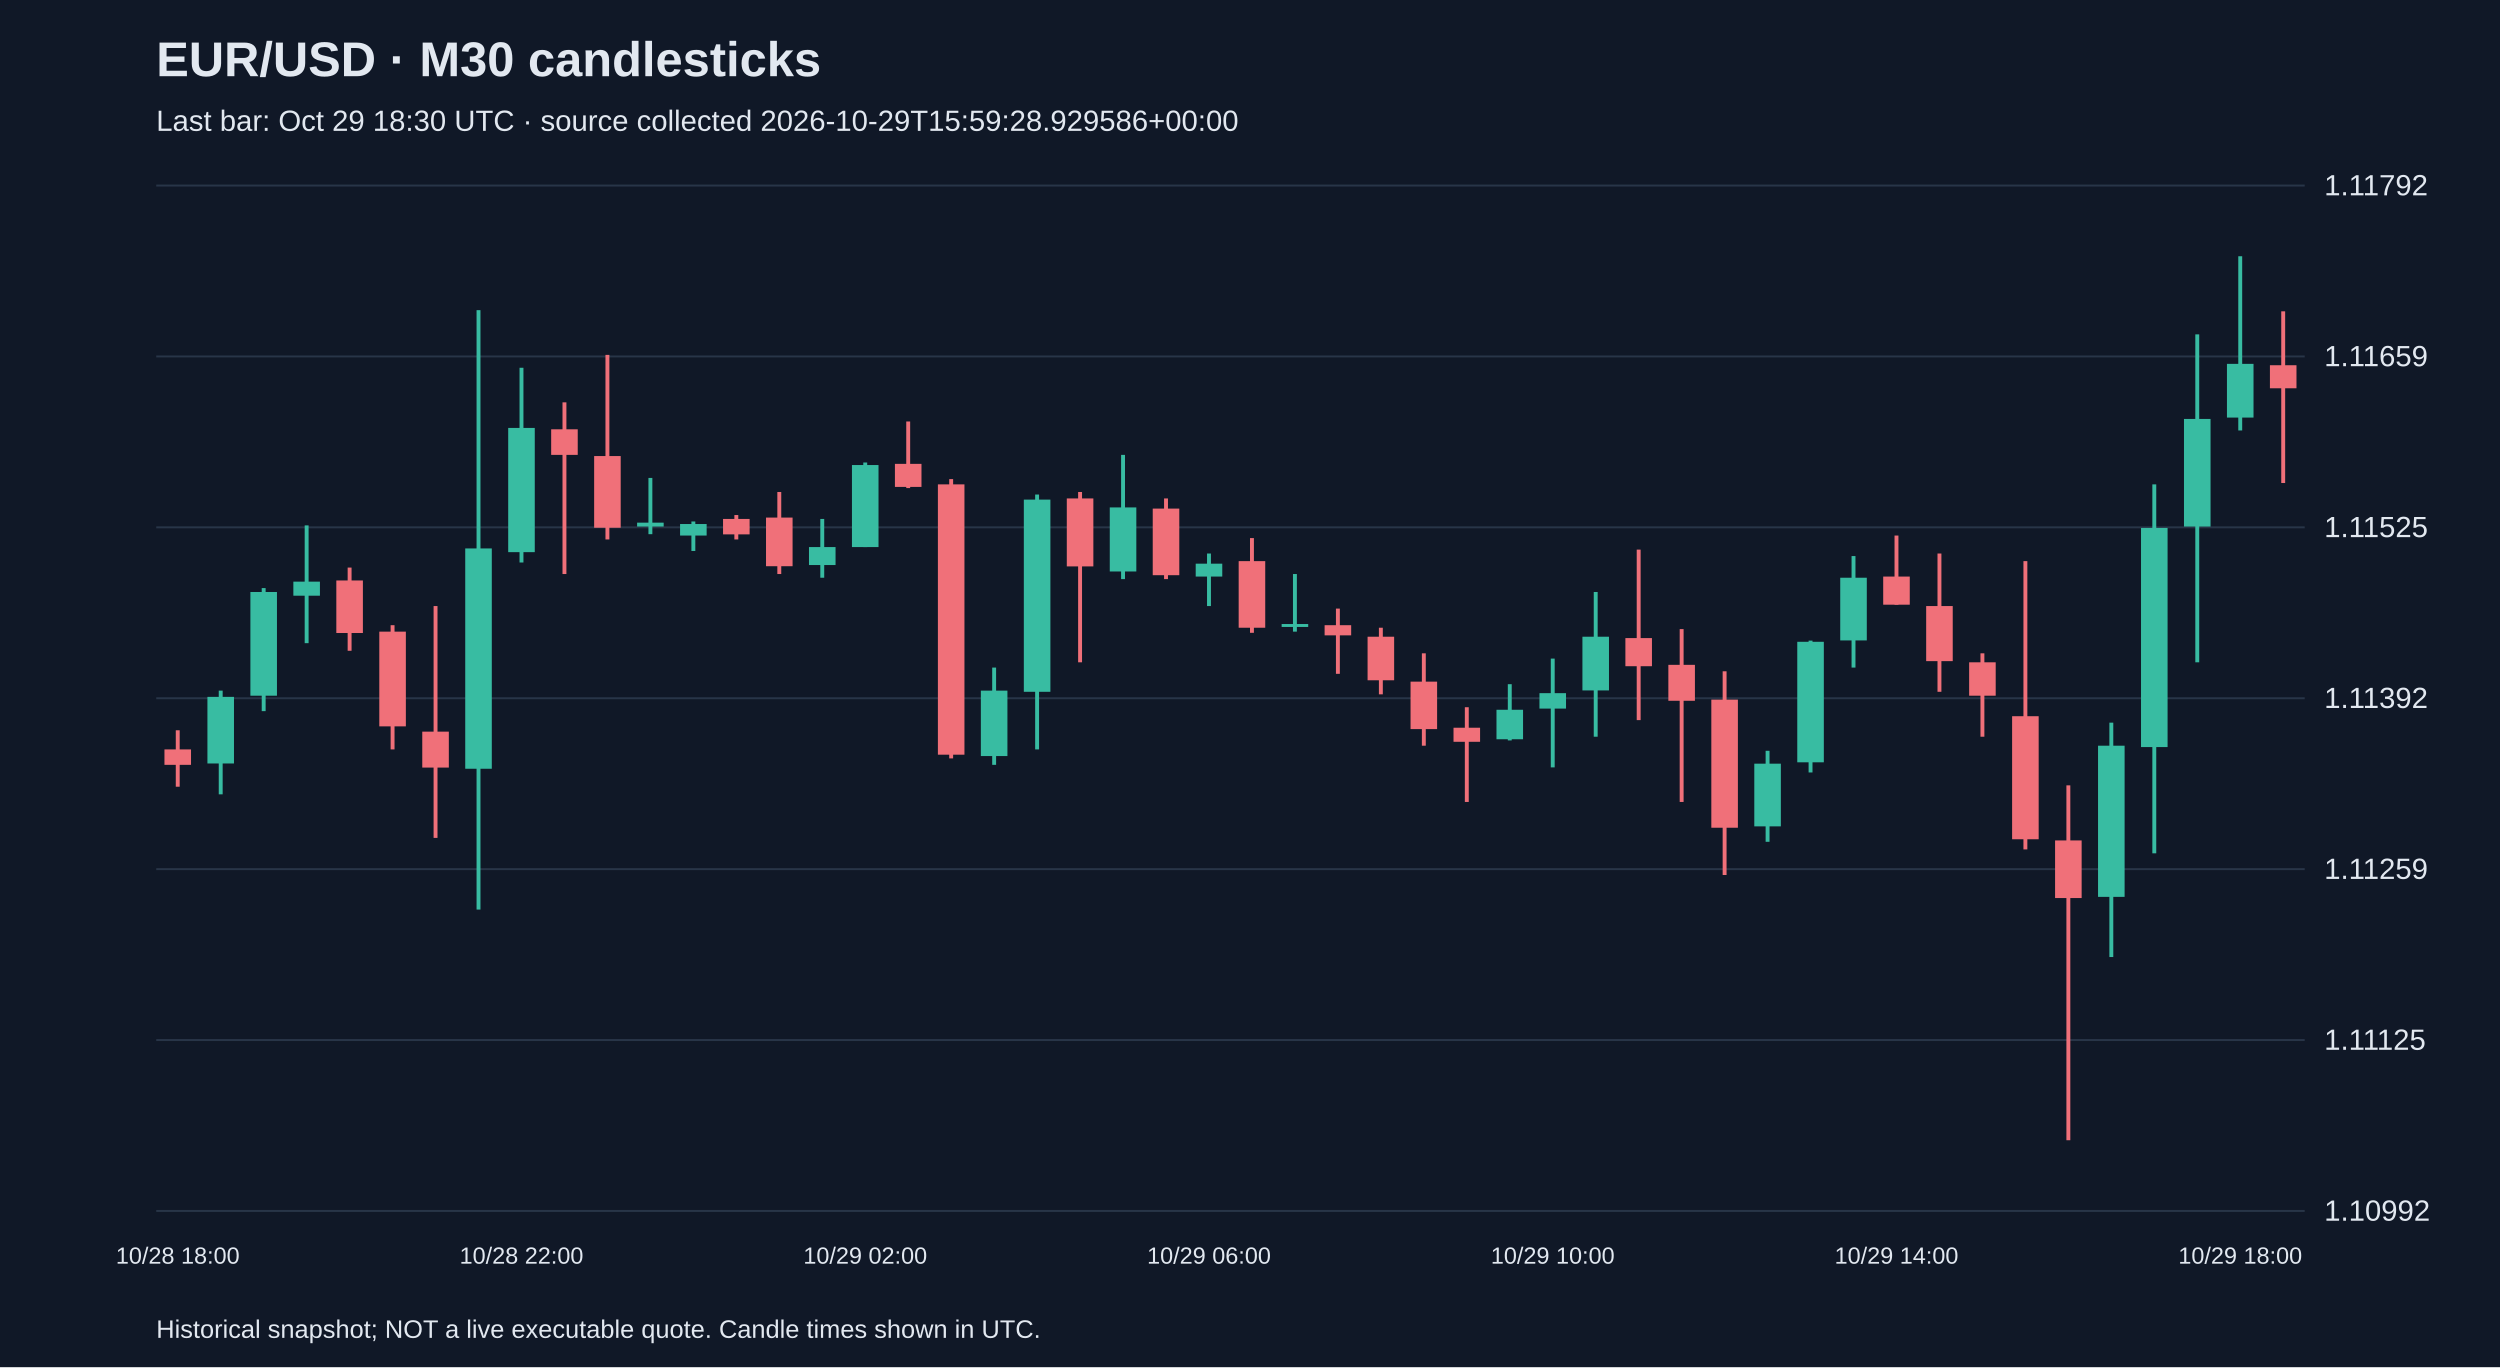
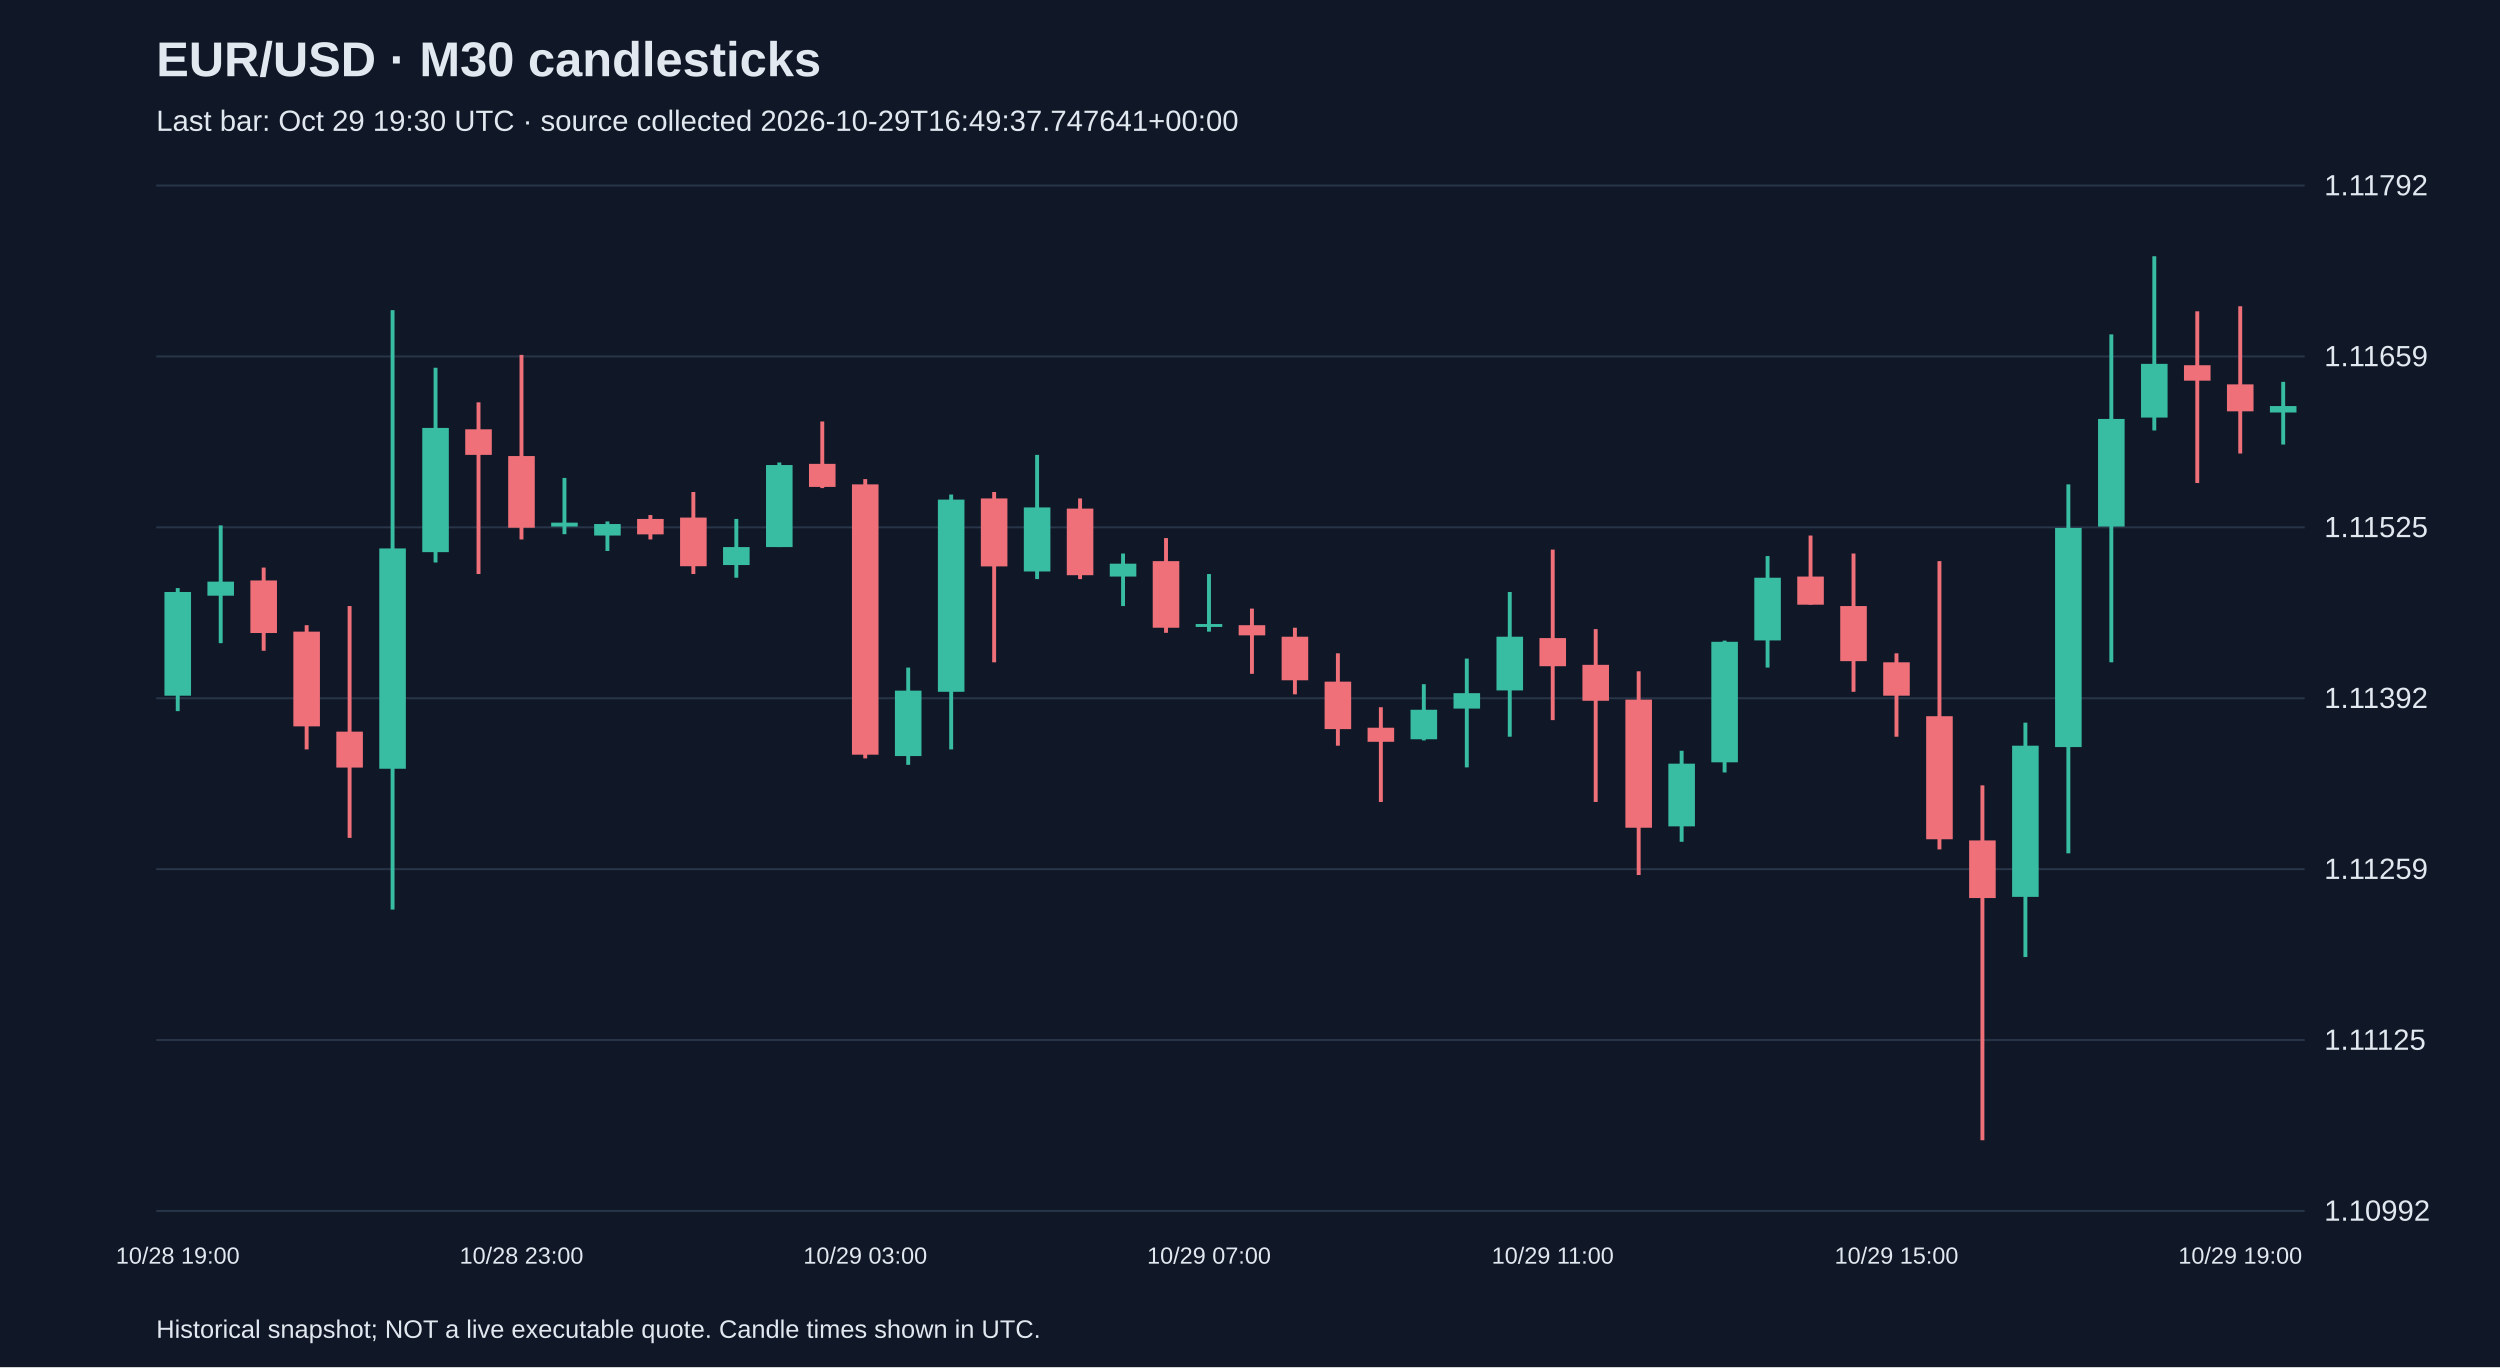
<svg xmlns="http://www.w3.org/2000/svg" viewBox="0 0 1280 700">
  <rect width="100%" height="100%" fill="#101827" />
  <style>text{font-family:Arial,sans-serif;fill:#e2e8f0}</style>
  <text x="80" y="39" font-size="25" font-weight="bold">EUR/USD · M30 candlesticks</text>
-   <text x="80" y="67" font-size="15" fill="#a6b1c5">Last bar: Oct 29 18:30 UTC · source collected 2026-10-29T15:59:28.929586+00:00</text>
+   <text x="80" y="67" font-size="15" fill="#a6b1c5">Last bar: Oct 29 19:30 UTC · source collected 2026-10-29T16:49:37.747641+00:00</text>
  <line x1="80" y1="620.0" x2="1180" y2="620.0" stroke="#283548" />
  <text x="1190" y="625.0" font-size="15">1.10992</text>
  <line x1="80" y1="532.5" x2="1180" y2="532.5" stroke="#283548" />
  <text x="1190" y="537.5" font-size="15">1.11125</text>
  <line x1="80" y1="445.0" x2="1180" y2="445.0" stroke="#283548" />
  <text x="1190" y="450.0" font-size="15">1.11259</text>
  <line x1="80" y1="357.5" x2="1180" y2="357.5" stroke="#283548" />
  <text x="1190" y="362.5" font-size="15">1.11392</text>
  <line x1="80" y1="270.0" x2="1180" y2="270.0" stroke="#283548" />
  <text x="1190" y="275.0" font-size="15">1.11525</text>
  <line x1="80" y1="182.5" x2="1180" y2="182.5" stroke="#283548" />
  <text x="1190" y="187.5" font-size="15">1.11659</text>
  <line x1="80" y1="95.0" x2="1180" y2="95.0" stroke="#283548" />
  <text x="1190" y="100.0" font-size="15">1.11792</text>
-   <line x1="91.0" y1="373.9" x2="91.0" y2="402.8" stroke="#f07079" stroke-width="2" />
-   <rect x="84.2" y="383.7" width="13.6" height="7.9" fill="#f07079" />
-   <text x="91.0" y="647" text-anchor="middle" font-size="12">10/28 18:00</text>
-   <line x1="113.0" y1="353.6" x2="113.0" y2="406.7" stroke="#38bca2" stroke-width="2" />
-   <rect x="106.2" y="356.8" width="13.6" height="34.1" fill="#38bca2" />
-   <line x1="135.0" y1="301.1" x2="135.0" y2="364.1" stroke="#38bca2" stroke-width="2" />
-   <rect x="128.2" y="303.1" width="13.6" height="53.1" fill="#38bca2" />
-   <line x1="157.0" y1="269.0" x2="157.0" y2="329.3" stroke="#38bca2" stroke-width="2" />
-   <rect x="150.2" y="297.8" width="13.6" height="7.2" fill="#38bca2" />
-   <line x1="179.0" y1="290.6" x2="179.0" y2="333.2" stroke="#f07079" stroke-width="2" />
-   <rect x="172.2" y="297.2" width="13.6" height="26.9" fill="#f07079" />
-   <line x1="201.0" y1="320.1" x2="201.0" y2="383.7" stroke="#f07079" stroke-width="2" />
-   <rect x="194.2" y="323.4" width="13.6" height="48.5" fill="#f07079" />
-   <line x1="223.0" y1="310.3" x2="223.0" y2="429.0" stroke="#f07079" stroke-width="2" />
-   <rect x="216.2" y="374.6" width="13.6" height="18.4" fill="#f07079" />
-   <line x1="245.0" y1="158.8" x2="245.0" y2="465.7" stroke="#38bca2" stroke-width="2" />
-   <rect x="238.2" y="280.8" width="13.6" height="112.8" fill="#38bca2" />
-   <line x1="267.0" y1="188.3" x2="267.0" y2="288.0" stroke="#38bca2" stroke-width="2" />
-   <rect x="260.2" y="219.1" width="13.6" height="63.6" fill="#38bca2" />
-   <text x="267.0" y="647" text-anchor="middle" font-size="12">10/28 22:00</text>
-   <line x1="289.0" y1="206.0" x2="289.0" y2="293.9" stroke="#f07079" stroke-width="2" />
-   <rect x="282.2" y="219.8" width="13.6" height="13.1" fill="#f07079" />
-   <line x1="311.0" y1="181.7" x2="311.0" y2="276.2" stroke="#f07079" stroke-width="2" />
-   <rect x="304.2" y="233.5" width="13.6" height="36.7" fill="#f07079" />
-   <line x1="333.0" y1="244.7" x2="333.0" y2="273.5" stroke="#38bca2" stroke-width="2" />
-   <rect x="326.2" y="267.6" width="13.6" height="2.0" fill="#38bca2" />
-   <line x1="355.0" y1="267.0" x2="355.0" y2="282.1" stroke="#38bca2" stroke-width="2" />
-   <rect x="348.2" y="268.3" width="13.6" height="5.9" fill="#38bca2" />
-   <line x1="377.0" y1="263.7" x2="377.0" y2="276.2" stroke="#f07079" stroke-width="2" />
-   <rect x="370.2" y="265.7" width="13.6" height="7.9" fill="#f07079" />
-   <line x1="399.0" y1="251.9" x2="399.0" y2="293.9" stroke="#f07079" stroke-width="2" />
-   <rect x="392.2" y="265.0" width="13.6" height="24.9" fill="#f07079" />
-   <line x1="421.0" y1="265.7" x2="421.0" y2="295.8" stroke="#38bca2" stroke-width="2" />
-   <rect x="414.2" y="280.1" width="13.6" height="9.2" fill="#38bca2" />
-   <line x1="443.0" y1="236.8" x2="443.0" y2="280.1" stroke="#38bca2" stroke-width="2" />
-   <rect x="436.2" y="238.1" width="13.6" height="42.0" fill="#38bca2" />
-   <text x="443.0" y="647" text-anchor="middle" font-size="12">10/29 02:00</text>
-   <line x1="465.0" y1="215.8" x2="465.0" y2="249.9" stroke="#f07079" stroke-width="2" />
-   <rect x="458.2" y="237.5" width="13.6" height="11.8" fill="#f07079" />
-   <line x1="487.0" y1="245.3" x2="487.0" y2="388.3" stroke="#f07079" stroke-width="2" />
-   <rect x="480.2" y="248.0" width="13.6" height="138.4" fill="#f07079" />
-   <line x1="509.0" y1="341.8" x2="509.0" y2="391.6" stroke="#38bca2" stroke-width="2" />
-   <rect x="502.2" y="353.6" width="13.6" height="33.5" fill="#38bca2" />
-   <line x1="531.0" y1="253.2" x2="531.0" y2="383.7" stroke="#38bca2" stroke-width="2" />
-   <rect x="524.2" y="255.8" width="13.6" height="98.4" fill="#38bca2" />
-   <line x1="553.0" y1="251.9" x2="553.0" y2="339.1" stroke="#f07079" stroke-width="2" />
-   <rect x="546.2" y="255.2" width="13.6" height="34.8" fill="#f07079" />
-   <line x1="575.0" y1="232.9" x2="575.0" y2="296.5" stroke="#38bca2" stroke-width="2" />
-   <rect x="568.2" y="259.8" width="13.6" height="32.8" fill="#38bca2" />
-   <line x1="597.0" y1="255.2" x2="597.0" y2="296.5" stroke="#f07079" stroke-width="2" />
-   <rect x="590.2" y="260.4" width="13.6" height="34.1" fill="#f07079" />
-   <line x1="619.0" y1="283.4" x2="619.0" y2="310.3" stroke="#38bca2" stroke-width="2" />
-   <rect x="612.2" y="288.6" width="13.6" height="6.6" fill="#38bca2" />
-   <text x="619.0" y="647" text-anchor="middle" font-size="12">10/29 06:00</text>
-   <line x1="641.0" y1="275.5" x2="641.0" y2="324.0" stroke="#f07079" stroke-width="2" />
-   <rect x="634.2" y="287.3" width="13.6" height="34.1" fill="#f07079" />
-   <line x1="663.0" y1="293.9" x2="663.0" y2="323.4" stroke="#38bca2" stroke-width="2" />
-   <rect x="656.2" y="319.5" width="13.6" height="1.5" fill="#38bca2" />
-   <line x1="685.0" y1="311.6" x2="685.0" y2="345.0" stroke="#f07079" stroke-width="2" />
-   <rect x="678.2" y="320.1" width="13.6" height="5.2" fill="#f07079" />
-   <line x1="707.0" y1="321.4" x2="707.0" y2="355.5" stroke="#f07079" stroke-width="2" />
-   <rect x="700.2" y="326.0" width="13.6" height="22.3" fill="#f07079" />
-   <line x1="729.0" y1="334.5" x2="729.0" y2="381.8" stroke="#f07079" stroke-width="2" />
-   <rect x="722.2" y="349.0" width="13.6" height="24.3" fill="#f07079" />
-   <line x1="751.0" y1="362.1" x2="751.0" y2="410.6" stroke="#f07079" stroke-width="2" />
-   <rect x="744.2" y="372.6" width="13.6" height="7.2" fill="#f07079" />
-   <line x1="773.0" y1="350.3" x2="773.0" y2="379.1" stroke="#38bca2" stroke-width="2" />
-   <rect x="766.2" y="363.4" width="13.6" height="15.1" fill="#38bca2" />
-   <line x1="795.0" y1="337.2" x2="795.0" y2="392.9" stroke="#38bca2" stroke-width="2" />
-   <rect x="788.2" y="354.9" width="13.6" height="7.9" fill="#38bca2" />
-   <text x="795.0" y="647" text-anchor="middle" font-size="12">10/29 10:00</text>
-   <line x1="817.0" y1="303.1" x2="817.0" y2="377.2" stroke="#38bca2" stroke-width="2" />
-   <rect x="810.2" y="326.0" width="13.6" height="27.5" fill="#38bca2" />
-   <line x1="839.0" y1="281.4" x2="839.0" y2="368.7" stroke="#f07079" stroke-width="2" />
-   <rect x="832.2" y="326.7" width="13.6" height="14.4" fill="#f07079" />
-   <line x1="861.0" y1="322.1" x2="861.0" y2="410.6" stroke="#f07079" stroke-width="2" />
-   <rect x="854.2" y="340.4" width="13.6" height="18.4" fill="#f07079" />
-   <line x1="883.0" y1="343.7" x2="883.0" y2="448.0" stroke="#f07079" stroke-width="2" />
-   <rect x="876.2" y="358.2" width="13.6" height="65.6" fill="#f07079" />
-   <line x1="905.0" y1="384.4" x2="905.0" y2="431.0" stroke="#38bca2" stroke-width="2" />
-   <rect x="898.2" y="391.0" width="13.6" height="32.1" fill="#38bca2" />
-   <line x1="927.0" y1="328.0" x2="927.0" y2="395.5" stroke="#38bca2" stroke-width="2" />
-   <rect x="920.2" y="328.6" width="13.6" height="61.7" fill="#38bca2" />
-   <line x1="949.0" y1="284.7" x2="949.0" y2="341.8" stroke="#38bca2" stroke-width="2" />
-   <rect x="942.2" y="295.8" width="13.6" height="32.1" fill="#38bca2" />
-   <line x1="971.0" y1="274.2" x2="971.0" y2="309.6" stroke="#f07079" stroke-width="2" />
-   <rect x="964.2" y="295.2" width="13.6" height="14.4" fill="#f07079" />
-   <text x="971.0" y="647" text-anchor="middle" font-size="12">10/29 14:00</text>
-   <line x1="993.0" y1="283.4" x2="993.0" y2="354.2" stroke="#f07079" stroke-width="2" />
-   <rect x="986.2" y="310.3" width="13.6" height="28.2" fill="#f07079" />
-   <line x1="1015.0" y1="334.5" x2="1015.0" y2="377.2" stroke="#f07079" stroke-width="2" />
-   <rect x="1008.2" y="339.1" width="13.6" height="17.1" fill="#f07079" />
-   <line x1="1037.0" y1="287.3" x2="1037.0" y2="434.9" stroke="#f07079" stroke-width="2" />
-   <rect x="1030.2" y="366.7" width="13.6" height="63.0" fill="#f07079" />
-   <line x1="1059.0" y1="402.1" x2="1059.0" y2="583.8" stroke="#f07079" stroke-width="2" />
-   <rect x="1052.2" y="430.3" width="13.6" height="29.5" fill="#f07079" />
-   <line x1="1081.0" y1="370.0" x2="1081.0" y2="490.0" stroke="#38bca2" stroke-width="2" />
-   <rect x="1074.2" y="381.8" width="13.6" height="77.4" fill="#38bca2" />
-   <line x1="1103.0" y1="248.0" x2="1103.0" y2="436.9" stroke="#38bca2" stroke-width="2" />
-   <rect x="1096.2" y="270.3" width="13.6" height="112.2" fill="#38bca2" />
-   <line x1="1125.0" y1="171.2" x2="1125.0" y2="339.1" stroke="#38bca2" stroke-width="2" />
-   <rect x="1118.2" y="214.5" width="13.6" height="55.1" fill="#38bca2" />
-   <line x1="1147.0" y1="131.2" x2="1147.0" y2="220.4" stroke="#38bca2" stroke-width="2" />
-   <rect x="1140.2" y="186.3" width="13.6" height="27.5" fill="#38bca2" />
-   <text x="1147.0" y="647" text-anchor="middle" font-size="12">10/29 18:00</text>
-   <line x1="1169.0" y1="159.4" x2="1169.0" y2="247.3" stroke="#f07079" stroke-width="2" />
-   <rect x="1162.2" y="187.0" width="13.6" height="11.8" fill="#f07079" />
+   <line x1="91.0" y1="301.1" x2="91.0" y2="364.1" stroke="#38bca2" stroke-width="2" />
+   <rect x="84.2" y="303.1" width="13.6" height="53.1" fill="#38bca2" />
+   <text x="91.0" y="647" text-anchor="middle" font-size="12">10/28 19:00</text>
+   <line x1="113.0" y1="269.0" x2="113.0" y2="329.3" stroke="#38bca2" stroke-width="2" />
+   <rect x="106.2" y="297.8" width="13.6" height="7.2" fill="#38bca2" />
+   <line x1="135.0" y1="290.6" x2="135.0" y2="333.2" stroke="#f07079" stroke-width="2" />
+   <rect x="128.2" y="297.2" width="13.6" height="26.9" fill="#f07079" />
+   <line x1="157.0" y1="320.1" x2="157.0" y2="383.7" stroke="#f07079" stroke-width="2" />
+   <rect x="150.2" y="323.4" width="13.6" height="48.5" fill="#f07079" />
+   <line x1="179.0" y1="310.3" x2="179.0" y2="429.0" stroke="#f07079" stroke-width="2" />
+   <rect x="172.2" y="374.6" width="13.6" height="18.4" fill="#f07079" />
+   <line x1="201.0" y1="158.8" x2="201.0" y2="465.7" stroke="#38bca2" stroke-width="2" />
+   <rect x="194.2" y="280.8" width="13.6" height="112.8" fill="#38bca2" />
+   <line x1="223.0" y1="188.3" x2="223.0" y2="288.0" stroke="#38bca2" stroke-width="2" />
+   <rect x="216.2" y="219.1" width="13.6" height="63.6" fill="#38bca2" />
+   <line x1="245.0" y1="206.0" x2="245.0" y2="293.9" stroke="#f07079" stroke-width="2" />
+   <rect x="238.2" y="219.8" width="13.6" height="13.1" fill="#f07079" />
+   <line x1="267.0" y1="181.7" x2="267.0" y2="276.2" stroke="#f07079" stroke-width="2" />
+   <rect x="260.2" y="233.5" width="13.6" height="36.7" fill="#f07079" />
+   <text x="267.0" y="647" text-anchor="middle" font-size="12">10/28 23:00</text>
+   <line x1="289.0" y1="244.7" x2="289.0" y2="273.5" stroke="#38bca2" stroke-width="2" />
+   <rect x="282.2" y="267.6" width="13.6" height="2.0" fill="#38bca2" />
+   <line x1="311.0" y1="267.0" x2="311.0" y2="282.1" stroke="#38bca2" stroke-width="2" />
+   <rect x="304.2" y="268.3" width="13.6" height="5.9" fill="#38bca2" />
+   <line x1="333.0" y1="263.7" x2="333.0" y2="276.2" stroke="#f07079" stroke-width="2" />
+   <rect x="326.2" y="265.7" width="13.6" height="7.9" fill="#f07079" />
+   <line x1="355.0" y1="251.9" x2="355.0" y2="293.9" stroke="#f07079" stroke-width="2" />
+   <rect x="348.2" y="265.0" width="13.6" height="24.9" fill="#f07079" />
+   <line x1="377.0" y1="265.7" x2="377.0" y2="295.8" stroke="#38bca2" stroke-width="2" />
+   <rect x="370.2" y="280.1" width="13.6" height="9.2" fill="#38bca2" />
+   <line x1="399.0" y1="236.8" x2="399.0" y2="280.1" stroke="#38bca2" stroke-width="2" />
+   <rect x="392.2" y="238.1" width="13.6" height="42.0" fill="#38bca2" />
+   <line x1="421.0" y1="215.8" x2="421.0" y2="249.9" stroke="#f07079" stroke-width="2" />
+   <rect x="414.2" y="237.5" width="13.6" height="11.8" fill="#f07079" />
+   <line x1="443.0" y1="245.3" x2="443.0" y2="388.3" stroke="#f07079" stroke-width="2" />
+   <rect x="436.2" y="248.0" width="13.6" height="138.4" fill="#f07079" />
+   <text x="443.0" y="647" text-anchor="middle" font-size="12">10/29 03:00</text>
+   <line x1="465.0" y1="341.8" x2="465.0" y2="391.6" stroke="#38bca2" stroke-width="2" />
+   <rect x="458.2" y="353.6" width="13.6" height="33.5" fill="#38bca2" />
+   <line x1="487.0" y1="253.2" x2="487.0" y2="383.7" stroke="#38bca2" stroke-width="2" />
+   <rect x="480.2" y="255.8" width="13.6" height="98.4" fill="#38bca2" />
+   <line x1="509.0" y1="251.9" x2="509.0" y2="339.1" stroke="#f07079" stroke-width="2" />
+   <rect x="502.2" y="255.2" width="13.6" height="34.8" fill="#f07079" />
+   <line x1="531.0" y1="232.9" x2="531.0" y2="296.5" stroke="#38bca2" stroke-width="2" />
+   <rect x="524.2" y="259.8" width="13.6" height="32.8" fill="#38bca2" />
+   <line x1="553.0" y1="255.2" x2="553.0" y2="296.5" stroke="#f07079" stroke-width="2" />
+   <rect x="546.2" y="260.4" width="13.6" height="34.1" fill="#f07079" />
+   <line x1="575.0" y1="283.4" x2="575.0" y2="310.3" stroke="#38bca2" stroke-width="2" />
+   <rect x="568.2" y="288.6" width="13.6" height="6.6" fill="#38bca2" />
+   <line x1="597.0" y1="275.5" x2="597.0" y2="324.0" stroke="#f07079" stroke-width="2" />
+   <rect x="590.2" y="287.3" width="13.6" height="34.1" fill="#f07079" />
+   <line x1="619.0" y1="293.9" x2="619.0" y2="323.4" stroke="#38bca2" stroke-width="2" />
+   <rect x="612.2" y="319.5" width="13.6" height="1.5" fill="#38bca2" />
+   <text x="619.0" y="647" text-anchor="middle" font-size="12">10/29 07:00</text>
+   <line x1="641.0" y1="311.6" x2="641.0" y2="345.0" stroke="#f07079" stroke-width="2" />
+   <rect x="634.2" y="320.1" width="13.6" height="5.2" fill="#f07079" />
+   <line x1="663.0" y1="321.4" x2="663.0" y2="355.5" stroke="#f07079" stroke-width="2" />
+   <rect x="656.2" y="326.0" width="13.6" height="22.3" fill="#f07079" />
+   <line x1="685.0" y1="334.5" x2="685.0" y2="381.8" stroke="#f07079" stroke-width="2" />
+   <rect x="678.2" y="349.0" width="13.6" height="24.3" fill="#f07079" />
+   <line x1="707.0" y1="362.1" x2="707.0" y2="410.6" stroke="#f07079" stroke-width="2" />
+   <rect x="700.2" y="372.6" width="13.6" height="7.2" fill="#f07079" />
+   <line x1="729.0" y1="350.3" x2="729.0" y2="379.1" stroke="#38bca2" stroke-width="2" />
+   <rect x="722.2" y="363.4" width="13.6" height="15.1" fill="#38bca2" />
+   <line x1="751.0" y1="337.2" x2="751.0" y2="392.9" stroke="#38bca2" stroke-width="2" />
+   <rect x="744.2" y="354.9" width="13.6" height="7.9" fill="#38bca2" />
+   <line x1="773.0" y1="303.1" x2="773.0" y2="377.2" stroke="#38bca2" stroke-width="2" />
+   <rect x="766.2" y="326.0" width="13.6" height="27.5" fill="#38bca2" />
+   <line x1="795.0" y1="281.4" x2="795.0" y2="368.7" stroke="#f07079" stroke-width="2" />
+   <rect x="788.2" y="326.7" width="13.6" height="14.4" fill="#f07079" />
+   <text x="795.0" y="647" text-anchor="middle" font-size="12">10/29 11:00</text>
+   <line x1="817.0" y1="322.1" x2="817.0" y2="410.6" stroke="#f07079" stroke-width="2" />
+   <rect x="810.2" y="340.4" width="13.6" height="18.4" fill="#f07079" />
+   <line x1="839.0" y1="343.7" x2="839.0" y2="448.0" stroke="#f07079" stroke-width="2" />
+   <rect x="832.2" y="358.2" width="13.6" height="65.6" fill="#f07079" />
+   <line x1="861.0" y1="384.4" x2="861.0" y2="431.0" stroke="#38bca2" stroke-width="2" />
+   <rect x="854.2" y="391.0" width="13.6" height="32.1" fill="#38bca2" />
+   <line x1="883.0" y1="328.0" x2="883.0" y2="395.5" stroke="#38bca2" stroke-width="2" />
+   <rect x="876.2" y="328.6" width="13.6" height="61.7" fill="#38bca2" />
+   <line x1="905.0" y1="284.7" x2="905.0" y2="341.8" stroke="#38bca2" stroke-width="2" />
+   <rect x="898.2" y="295.8" width="13.6" height="32.1" fill="#38bca2" />
+   <line x1="927.0" y1="274.2" x2="927.0" y2="309.6" stroke="#f07079" stroke-width="2" />
+   <rect x="920.2" y="295.2" width="13.6" height="14.4" fill="#f07079" />
+   <line x1="949.0" y1="283.4" x2="949.0" y2="354.2" stroke="#f07079" stroke-width="2" />
+   <rect x="942.2" y="310.3" width="13.6" height="28.2" fill="#f07079" />
+   <line x1="971.0" y1="334.5" x2="971.0" y2="377.2" stroke="#f07079" stroke-width="2" />
+   <rect x="964.2" y="339.1" width="13.6" height="17.1" fill="#f07079" />
+   <text x="971.0" y="647" text-anchor="middle" font-size="12">10/29 15:00</text>
+   <line x1="993.0" y1="287.3" x2="993.0" y2="434.9" stroke="#f07079" stroke-width="2" />
+   <rect x="986.2" y="366.7" width="13.6" height="63.0" fill="#f07079" />
+   <line x1="1015.0" y1="402.1" x2="1015.0" y2="583.8" stroke="#f07079" stroke-width="2" />
+   <rect x="1008.2" y="430.3" width="13.6" height="29.5" fill="#f07079" />
+   <line x1="1037.0" y1="370.0" x2="1037.0" y2="490.0" stroke="#38bca2" stroke-width="2" />
+   <rect x="1030.2" y="381.8" width="13.6" height="77.4" fill="#38bca2" />
+   <line x1="1059.0" y1="248.0" x2="1059.0" y2="436.9" stroke="#38bca2" stroke-width="2" />
+   <rect x="1052.2" y="270.3" width="13.6" height="112.2" fill="#38bca2" />
+   <line x1="1081.0" y1="171.2" x2="1081.0" y2="339.1" stroke="#38bca2" stroke-width="2" />
+   <rect x="1074.2" y="214.5" width="13.6" height="55.1" fill="#38bca2" />
+   <line x1="1103.0" y1="131.2" x2="1103.0" y2="220.4" stroke="#38bca2" stroke-width="2" />
+   <rect x="1096.2" y="186.3" width="13.6" height="27.5" fill="#38bca2" />
+   <line x1="1125.0" y1="159.4" x2="1125.0" y2="247.3" stroke="#f07079" stroke-width="2" />
+   <rect x="1118.2" y="187.0" width="13.6" height="7.9" fill="#f07079" />
+   <line x1="1147.0" y1="156.8" x2="1147.0" y2="232.2" stroke="#f07079" stroke-width="2" />
+   <rect x="1140.2" y="196.8" width="13.6" height="13.8" fill="#f07079" />
+   <text x="1147.0" y="647" text-anchor="middle" font-size="12">10/29 19:00</text>
+   <line x1="1169.0" y1="195.5" x2="1169.0" y2="227.6" stroke="#38bca2" stroke-width="2" />
+   <rect x="1162.2" y="207.9" width="13.6" height="3.3" fill="#38bca2" />
  <text x="80" y="685" font-size="13">Historical snapshot; NOT a live executable quote. Candle times shown in UTC.</text>
</svg>
